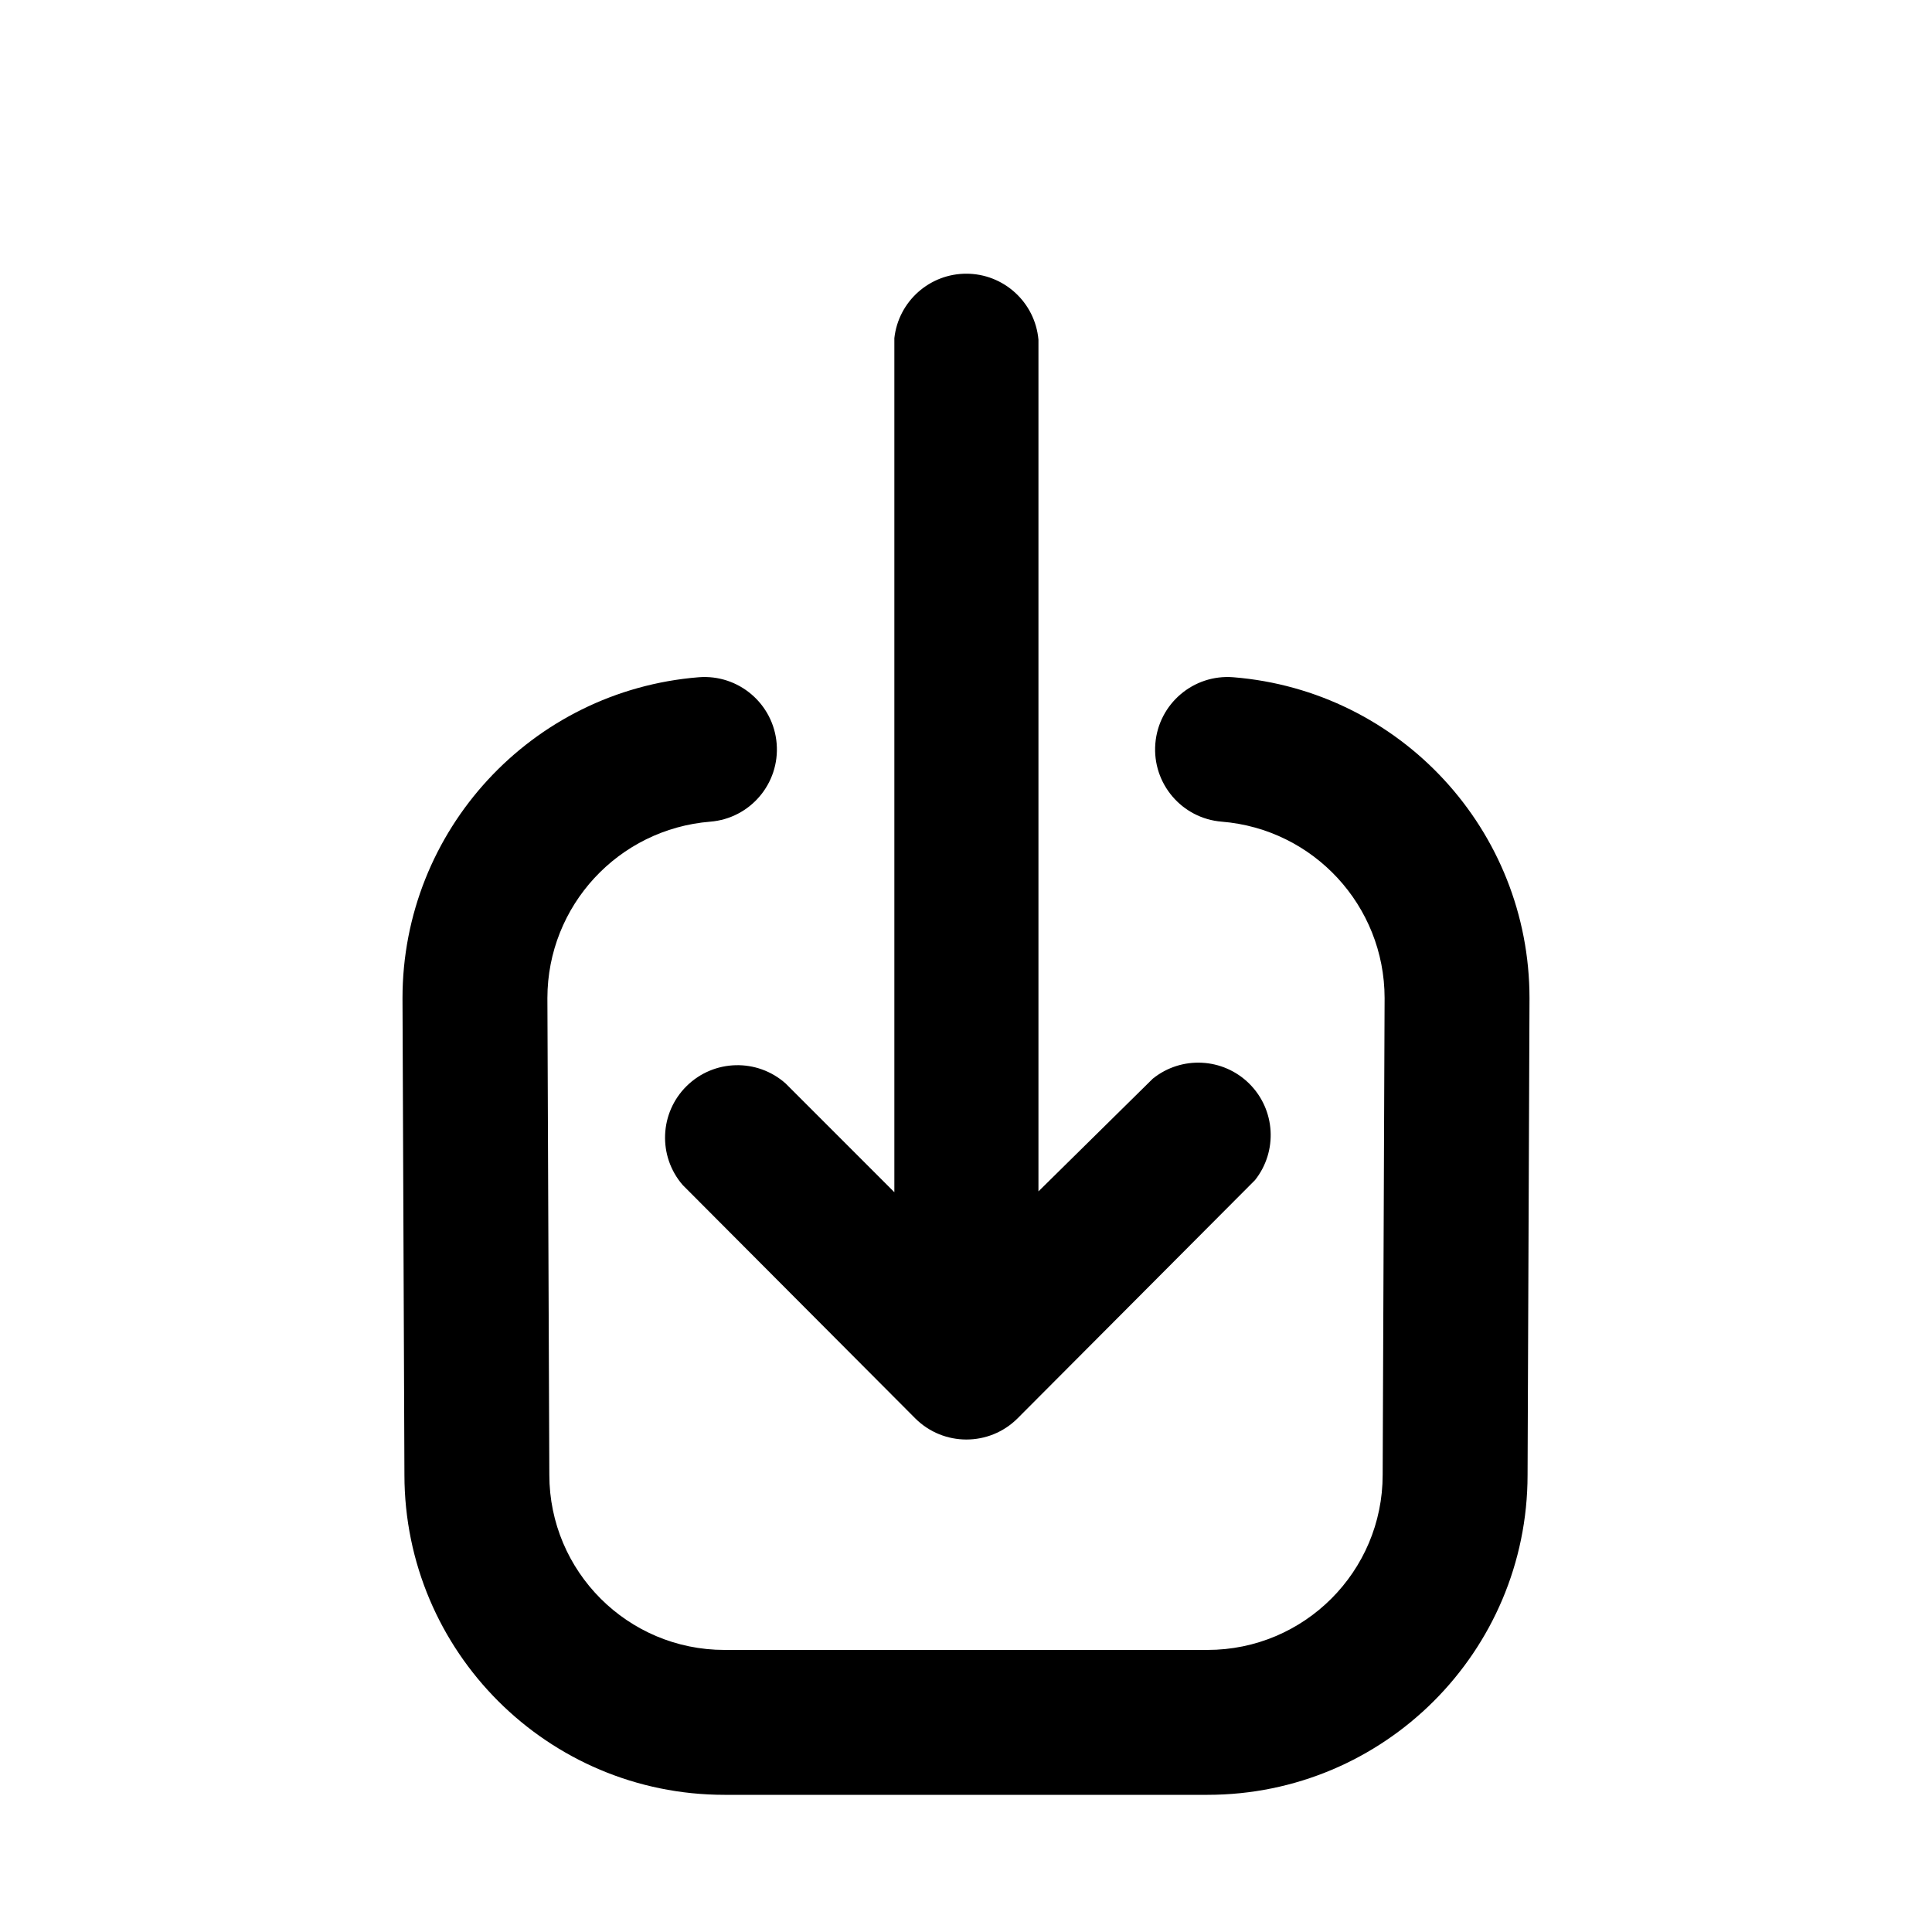
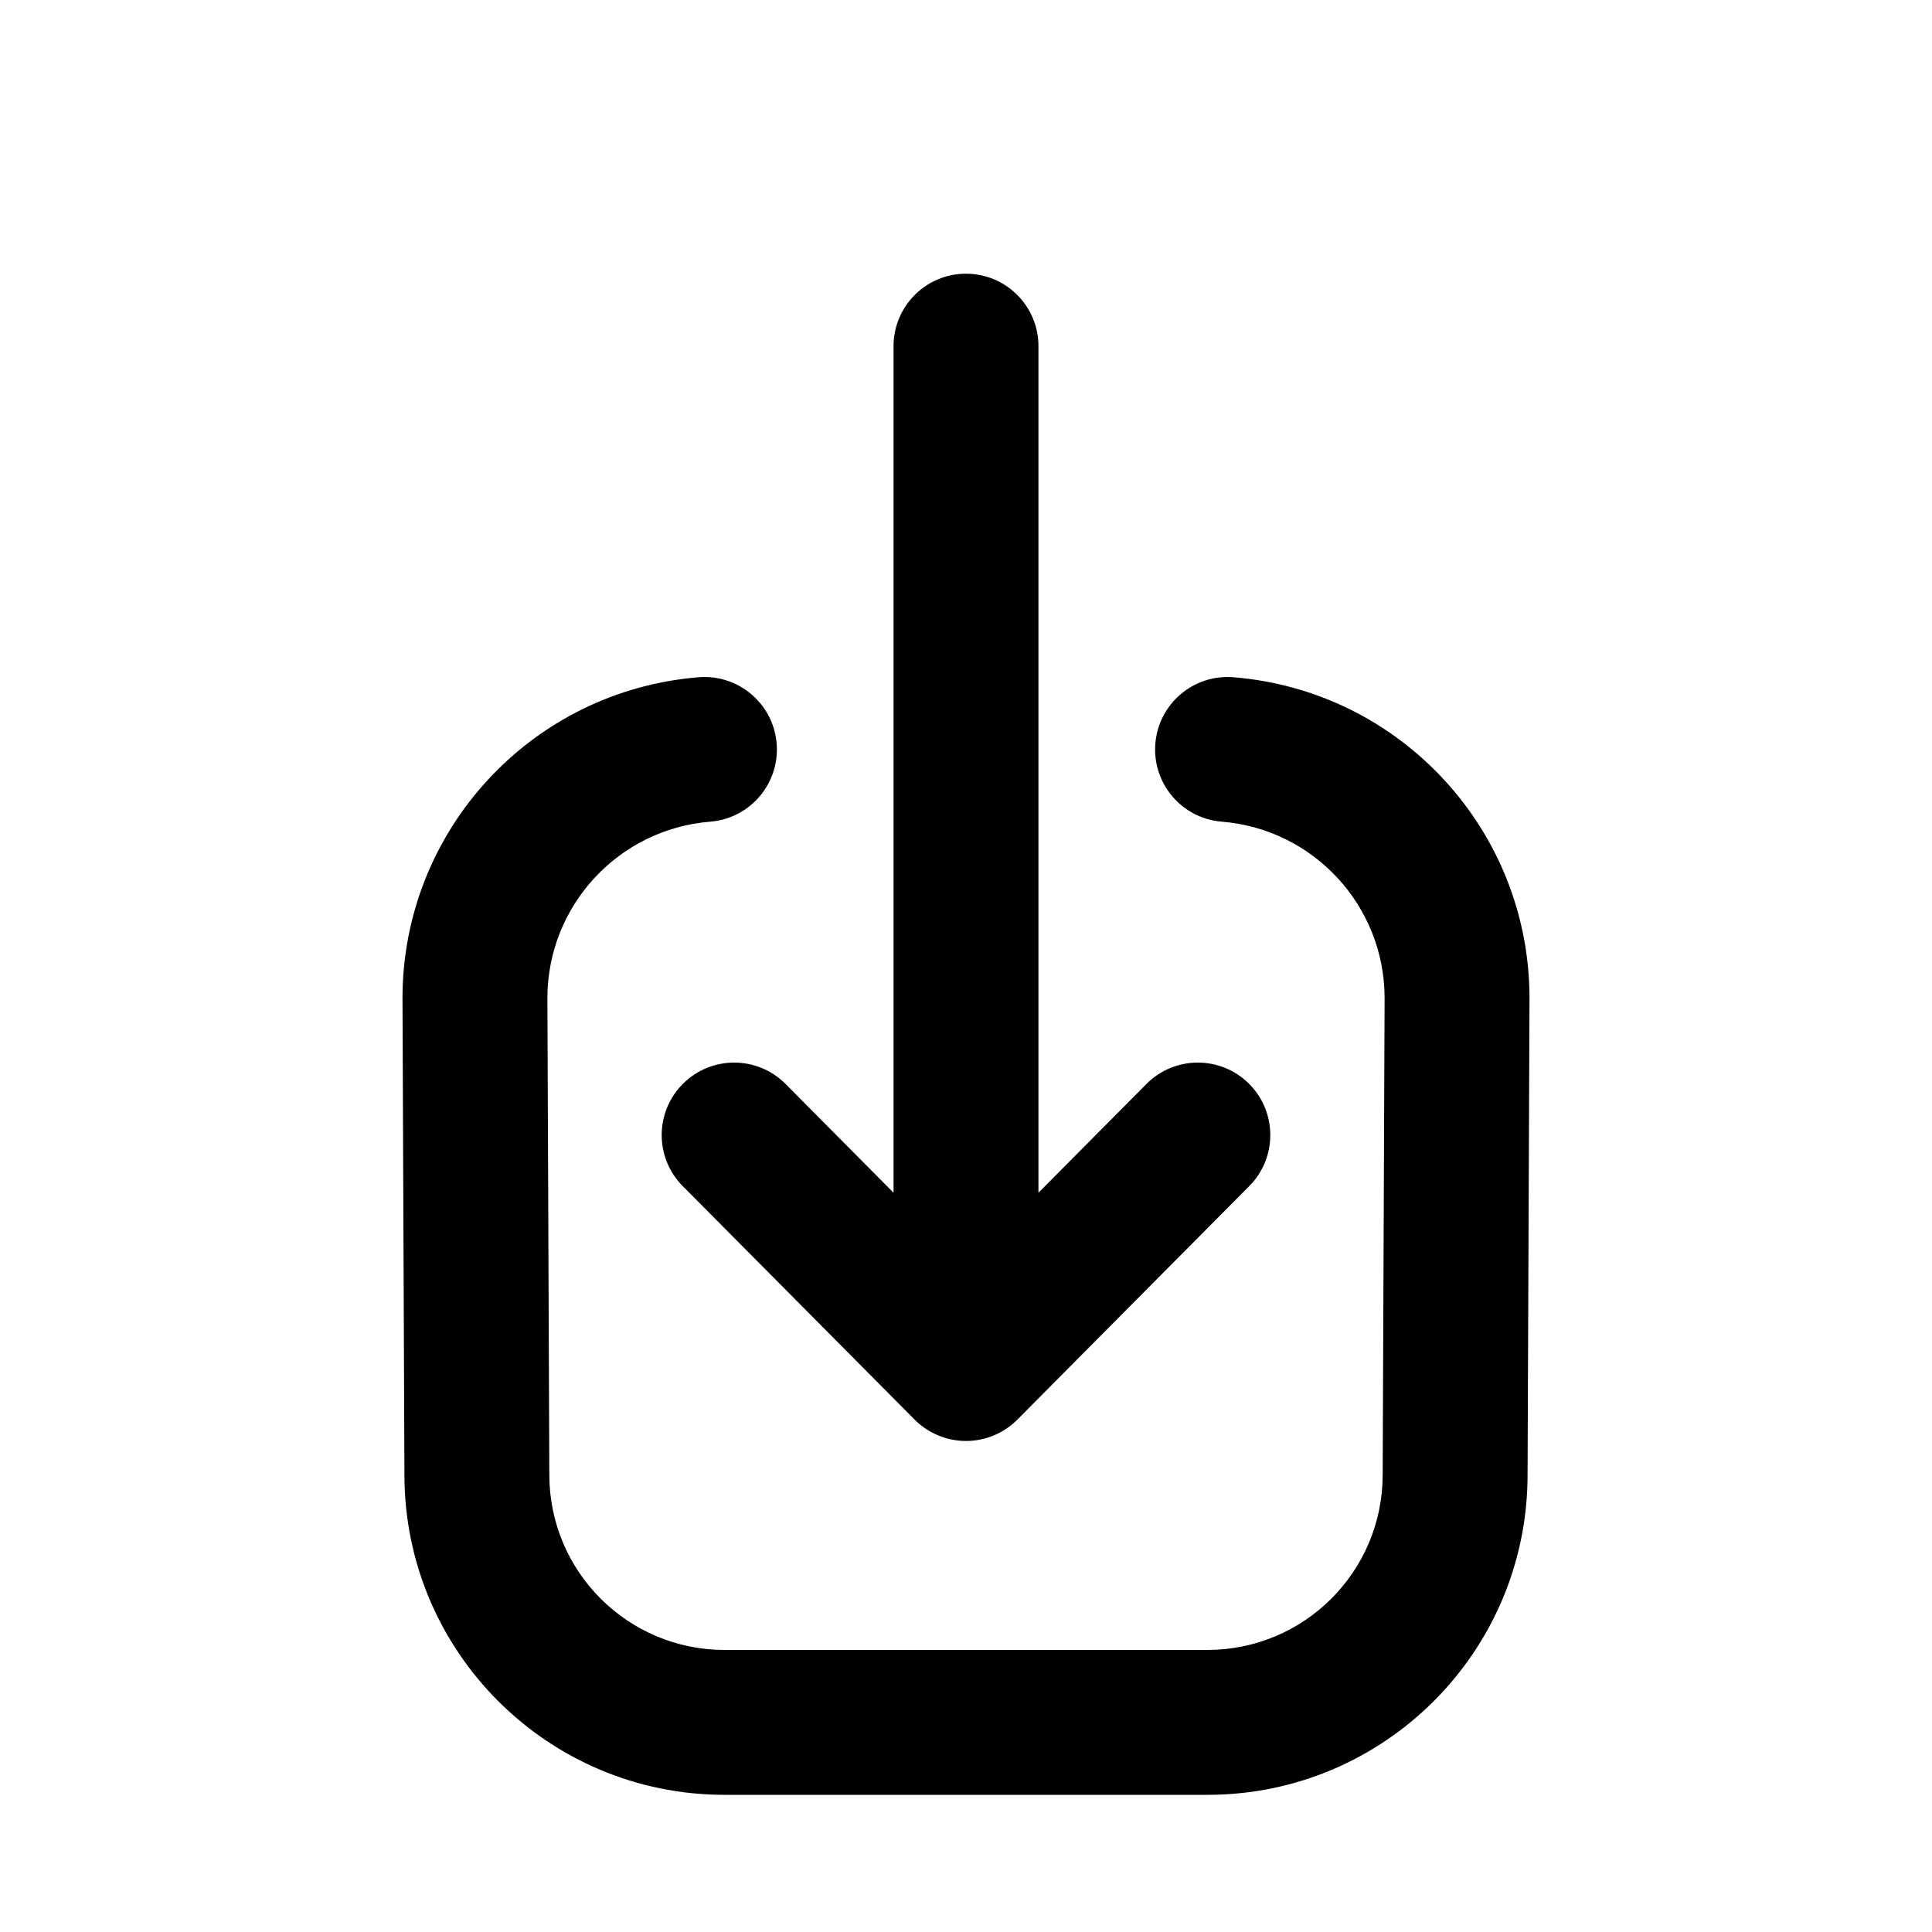
<svg xmlns="http://www.w3.org/2000/svg" viewBox="0 0 24 24" width="24" height="24">
  <path d="M8.824 10.207A.9 .9 0 0 0 9.648 9.238A.9 .9 0 0 0 8.679 8.413A4 4 0 0 0 5 12.4A.9 .9 0 0 0 5 12.404L5.024 18.322A3.976 3.976 0 0 0 9 22.296L15 22.296A3.976 3.976 0 0 0 18.976 18.322L19 12.404A.9 .9 0 0 0 19 12.4A4 4 0 0 0 15.321 8.413A.9 .9 0 0 0 14.352 9.238A.9 .9 0 0 0 15.176 10.207A2.2 2.2 0 0 1 17.2 12.398L17.176 18.316A.9 .9 0 0 0 17.176 18.32A2.176 2.176 0 0 1 15 20.496L9 20.496A2.176 2.176 0 0 1 6.824 18.32A.9 .9 0 0 0 6.824 18.316L6.8 12.398A2.2 2.2 0 0 1 8.824 10.207Z" />
-   <path d="M12 3.4A.9 .9 0 0 1 12.9 4.22L12.9 14.8L14.32 13.4A.9 .9 0 0 1 15.59 14.66L12.64 17.62A.9 .9 0 0 1 11.37 17.62L8.48 14.72A.9 .9 0 0 1 9.76 13.46L11.11 14.81L11.11 4.2A.9 .9 0 0 1 12.01 3.4" />
+   <path d="M11.1 4.3L11.1 14.817L12 15.723L12.9 14.817L12.9 4.3A.9 .9 0 0 0 11.1 4.3ZM8.481 14.734L11.361 17.634A.9 .9 0 0 0 12.639 17.634L15.519 14.734A.9 .9 0 0 0 14.241 13.466L12 15.723L9.759 13.466A.9 .9 0 0 0 8.481 14.734Z" />
</svg>
